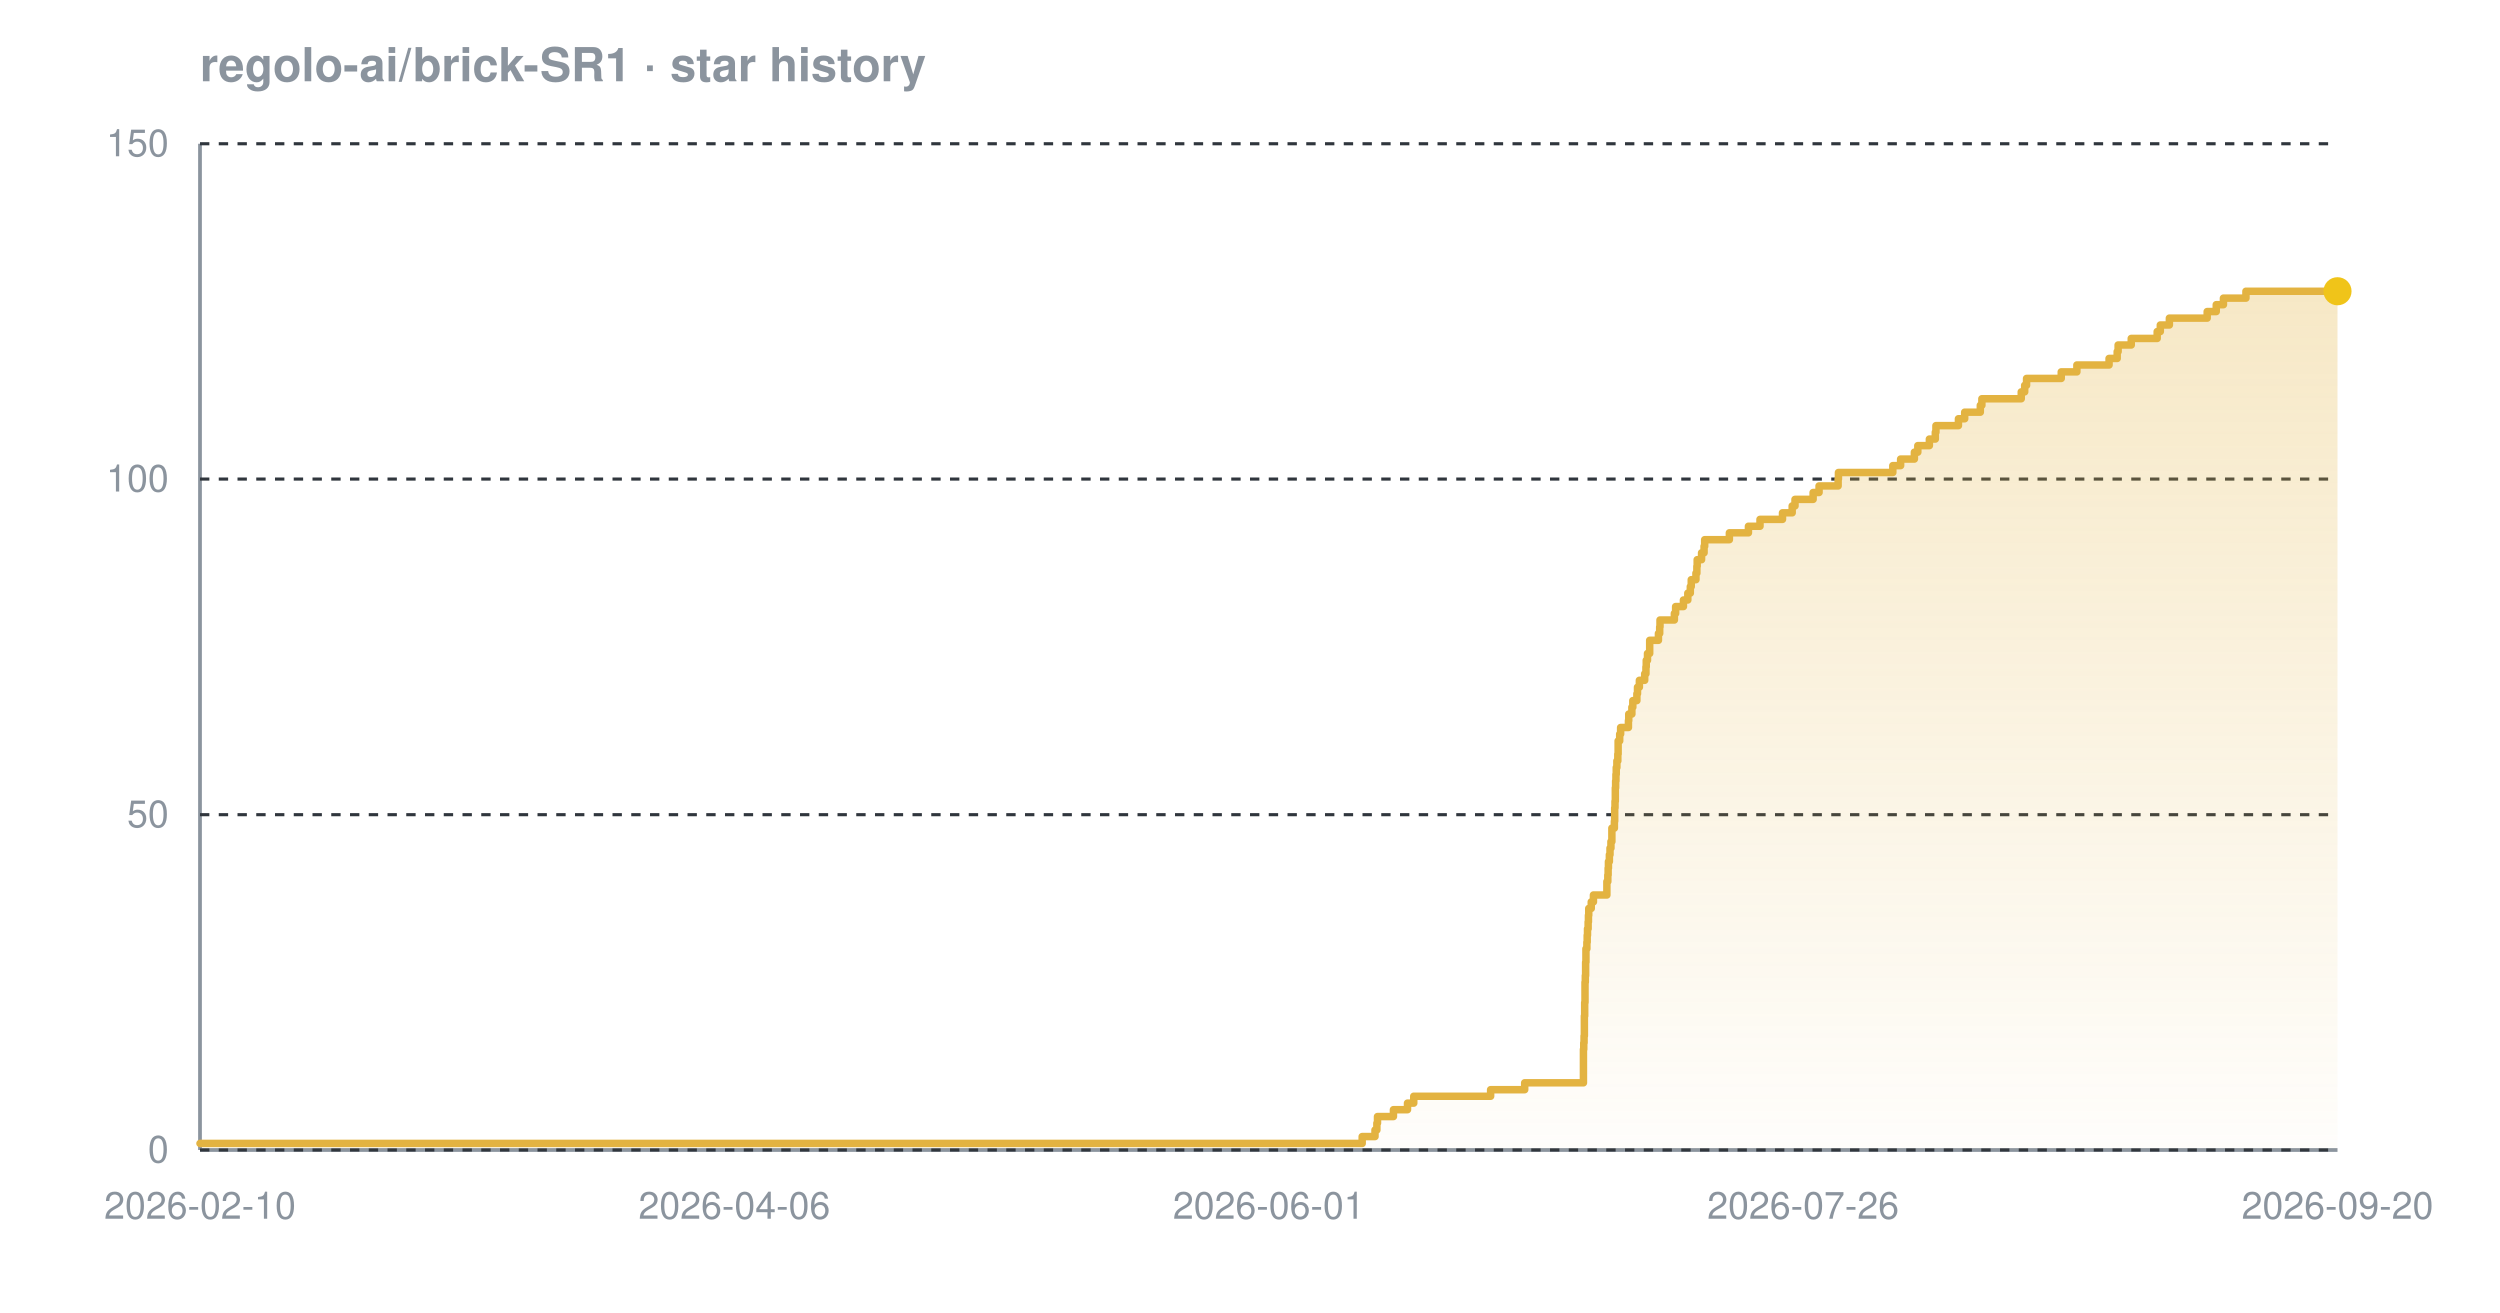
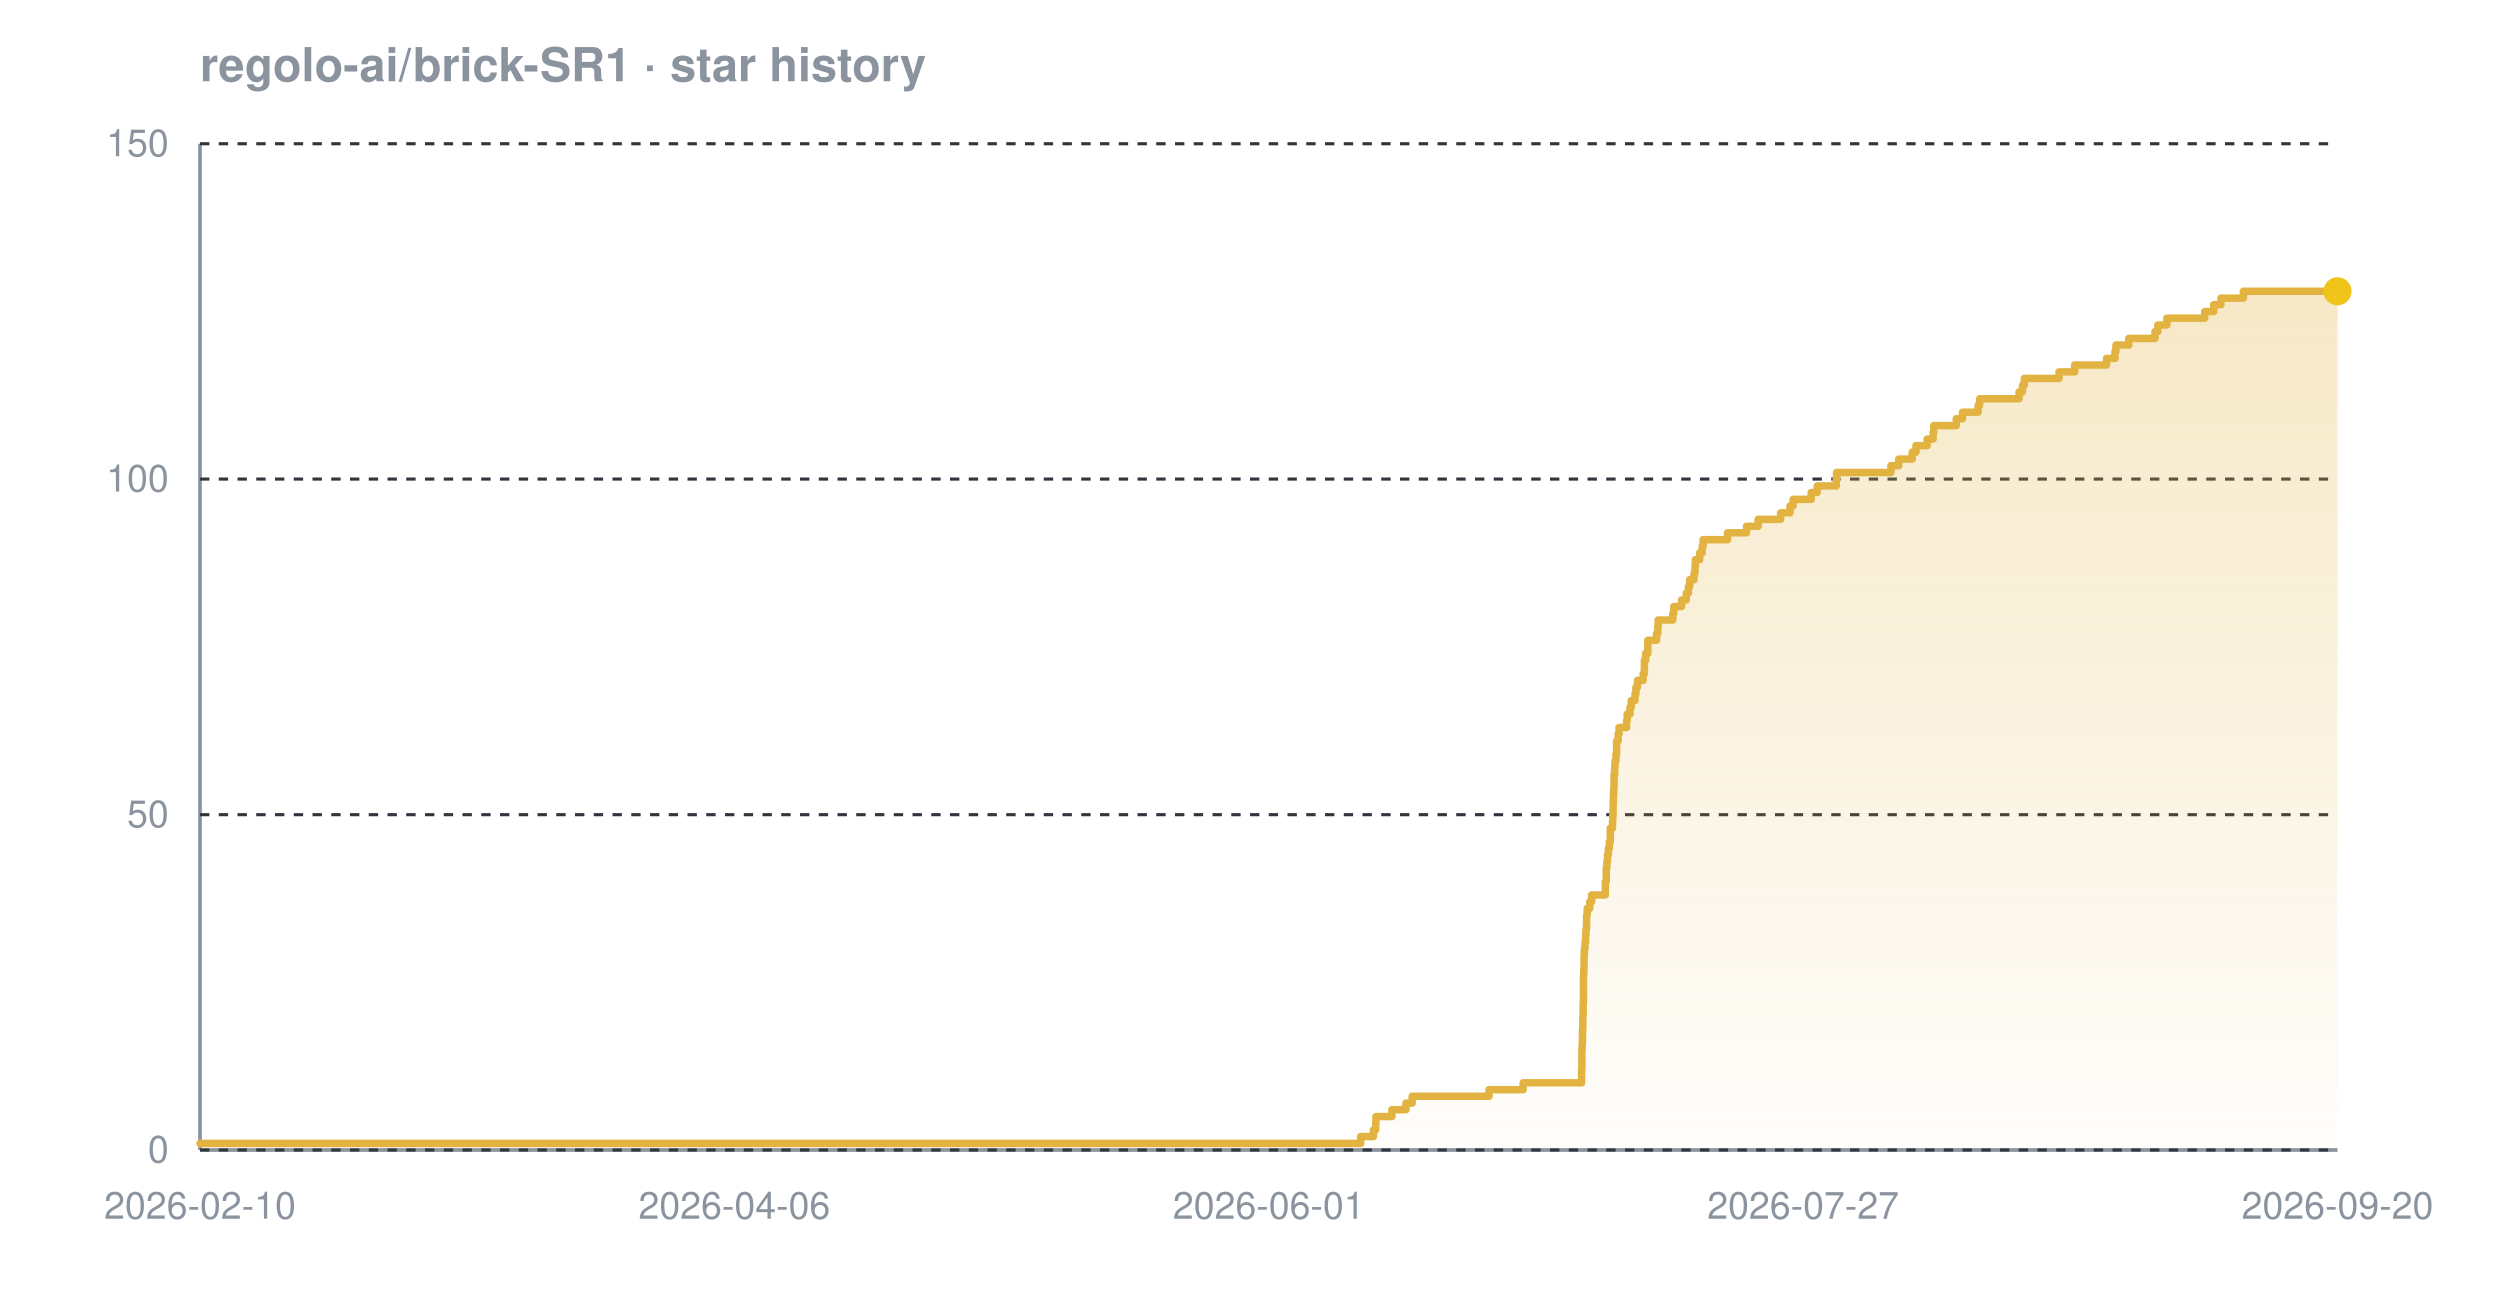
<svg xmlns="http://www.w3.org/2000/svg" width="800" height="420" viewBox="0 0 800 420" font-family="-apple-system,BlinkMacSystemFont,'Segoe UI',Helvetica,Arial,sans-serif" role="img" aria-label="Star history chart for regolo-ai/brick-SR1">
  <defs>
    <linearGradient id="grad-dark" x1="0" y1="0" x2="0" y2="1">
      <stop offset="0%" stop-color="#e3b341" stop-opacity="0.30" />
      <stop offset="100%" stop-color="#e3b341" stop-opacity="0.02" />
    </linearGradient>
  </defs>
  <text x="64" y="26" font-size="15" font-weight="600" fill="#8b949e">regolo-ai/brick-SR1 · star history</text>
  <line x1="64" y1="368" x2="748" y2="368" stroke="#8b949e" stroke-width="1.2" />
  <line x1="64" y1="46" x2="64" y2="368" stroke="#8b949e" stroke-width="1.2" />
  <line x1="64" y1="368.0" x2="748" y2="368.0" stroke="#30363d" stroke-width="1" stroke-dasharray="3 3" />
  <line x1="64" y1="260.7" x2="748" y2="260.7" stroke="#30363d" stroke-width="1" stroke-dasharray="3 3" />
  <line x1="64" y1="153.3" x2="748" y2="153.3" stroke="#30363d" stroke-width="1" stroke-dasharray="3 3" />
  <line x1="64" y1="46.0" x2="748" y2="46.0" stroke="#30363d" stroke-width="1" stroke-dasharray="3 3" />
-   <path d="M 64.0 365.9 L 435.9 365.9 L 435.9 363.7 L 440.0 363.7 L 440.0 361.6 L 440.6 361.6 L 440.6 359.4 L 440.8 359.4 L 440.8 357.3 L 445.9 357.3 L 445.9 355.1 L 450.4 355.1 L 450.4 353.0 L 452.4 353.0 L 452.4 350.8 L 477.0 350.8 L 477.0 348.7 L 487.9 348.7 L 487.9 346.5 L 506.7 346.5 L 506.7 344.4 L 506.7 344.4 L 506.7 342.2 L 506.7 342.2 L 506.7 340.1 L 506.7 340.1 L 506.7 337.9 L 506.7 337.9 L 506.7 335.8 L 506.8 335.8 L 506.8 333.7 L 506.9 333.7 L 506.9 331.5 L 507.0 331.5 L 507.0 329.4 L 507.0 329.4 L 507.0 327.2 L 507.0 327.2 L 507.0 325.1 L 507.1 325.1 L 507.1 322.9 L 507.1 322.9 L 507.1 320.8 L 507.2 320.8 L 507.2 318.6 L 507.2 318.6 L 507.2 316.5 L 507.2 316.5 L 507.2 314.3 L 507.3 314.3 L 507.3 312.2 L 507.4 312.2 L 507.4 310.0 L 507.4 310.0 L 507.4 307.9 L 507.5 307.9 L 507.5 305.7 L 507.5 305.7 L 507.5 303.6 L 507.8 303.6 L 507.8 301.5 L 507.9 301.5 L 507.9 299.3 L 508.0 299.3 L 508.0 297.2 L 508.2 297.2 L 508.2 295.0 L 508.3 295.0 L 508.3 292.9 L 508.4 292.9 L 508.4 290.7 L 509.2 290.7 L 509.2 288.6 L 509.9 288.6 L 509.9 286.4 L 514.2 286.4 L 514.2 284.3 L 514.2 284.3 L 514.2 282.1 L 514.5 282.1 L 514.5 280.0 L 514.6 280.0 L 514.6 277.8 L 514.7 277.8 L 514.7 275.7 L 515.0 275.7 L 515.0 273.5 L 515.2 273.5 L 515.2 271.4 L 515.5 271.4 L 515.5 269.3 L 515.8 269.3 L 515.8 267.1 L 515.8 267.1 L 515.8 265.0 L 516.6 265.0 L 516.6 262.8 L 516.7 262.8 L 516.7 260.7 L 516.7 260.7 L 516.7 258.5 L 516.8 258.5 L 516.8 256.4 L 516.9 256.4 L 516.9 254.2 L 516.9 254.2 L 516.9 252.1 L 517.0 252.1 L 517.0 249.9 L 517.1 249.9 L 517.1 247.8 L 517.2 247.8 L 517.2 245.6 L 517.4 245.6 L 517.4 243.5 L 517.7 243.5 L 517.7 241.3 L 517.8 241.3 L 517.8 239.2 L 517.8 239.2 L 517.8 237.1 L 518.3 237.1 L 518.3 234.9 L 518.6 234.9 L 518.6 232.8 L 521.1 232.8 L 521.1 230.6 L 521.2 230.6 L 521.2 228.5 L 522.2 228.5 L 522.2 226.3 L 522.5 226.3 L 522.5 224.2 L 523.8 224.2 L 523.8 222.0 L 524.0 222.0 L 524.0 219.9 L 524.6 219.9 L 524.6 217.7 L 526.3 217.7 L 526.3 215.6 L 526.7 215.6 L 526.7 213.4 L 526.8 213.4 L 526.8 211.3 L 527.2 211.3 L 527.2 209.1 L 527.9 209.1 L 527.9 207.0 L 527.9 207.0 L 527.9 204.9 L 530.7 204.9 L 530.7 202.7 L 531.1 202.7 L 531.1 200.6 L 531.2 200.6 L 531.2 198.4 L 535.8 198.4 L 535.8 196.3 L 536.2 196.3 L 536.2 194.1 L 538.7 194.1 L 538.7 192.0 L 540.1 192.0 L 540.1 189.8 L 540.9 189.8 L 540.9 187.7 L 541.2 187.7 L 541.2 185.5 L 542.7 185.5 L 542.7 183.4 L 543.0 183.4 L 543.0 181.2 L 543.1 181.2 L 543.1 179.1 L 544.5 179.1 L 544.5 176.9 L 545.3 176.9 L 545.3 174.8 L 545.5 174.8 L 545.5 172.7 L 553.4 172.7 L 553.4 170.5 L 559.5 170.5 L 559.5 168.4 L 563.2 168.4 L 563.2 166.2 L 570.4 166.2 L 570.4 164.1 L 573.5 164.1 L 573.5 161.9 L 574.4 161.9 L 574.4 159.8 L 580.2 159.8 L 580.2 157.6 L 582.1 157.6 L 582.1 155.5 L 588.2 155.5 L 588.2 153.3 L 588.3 153.3 L 588.3 151.2 L 605.7 151.2 L 605.7 149.0 L 608.2 149.0 L 608.2 146.9 L 612.6 146.9 L 612.6 144.7 L 613.7 144.7 L 613.7 142.6 L 617.4 142.6 L 617.4 140.5 L 619.3 140.5 L 619.3 138.3 L 619.5 138.3 L 619.5 136.2 L 626.7 136.2 L 626.7 134.0 L 628.7 134.0 L 628.7 131.9 L 633.7 131.9 L 633.7 129.7 L 634.2 129.7 L 634.2 127.6 L 646.8 127.6 L 646.8 125.4 L 647.9 125.4 L 647.9 123.3 L 648.5 123.3 L 648.5 121.1 L 659.6 121.1 L 659.6 119.0 L 664.6 119.0 L 664.6 116.8 L 674.9 116.8 L 674.9 114.7 L 677.5 114.7 L 677.5 112.5 L 677.8 112.5 L 677.8 110.4 L 682.0 110.4 L 682.0 108.3 L 690.3 108.3 L 690.3 106.1 L 691.3 106.1 L 691.3 104.0 L 694.2 104.0 L 694.2 101.8 L 706.3 101.8 L 706.3 99.7 L 709.2 99.7 L 709.2 97.5 L 711.5 97.5 L 711.5 95.4 L 718.7 95.4 L 718.7 93.2 L 748.0 93.2 L 748.0 93.2 L 748.0 368.0 L 64.0 368.0 Z" fill="url(#grad-dark)" />
-   <path d="M 64.0 365.9 L 435.9 365.9 L 435.9 363.7 L 440.0 363.7 L 440.0 361.6 L 440.6 361.6 L 440.6 359.4 L 440.8 359.4 L 440.8 357.3 L 445.9 357.3 L 445.9 355.1 L 450.4 355.1 L 450.4 353.0 L 452.4 353.0 L 452.4 350.8 L 477.0 350.8 L 477.0 348.7 L 487.9 348.7 L 487.9 346.5 L 506.7 346.5 L 506.7 344.4 L 506.7 344.4 L 506.7 342.2 L 506.7 342.2 L 506.7 340.1 L 506.7 340.1 L 506.7 337.9 L 506.7 337.9 L 506.7 335.8 L 506.8 335.8 L 506.8 333.7 L 506.9 333.7 L 506.9 331.5 L 507.0 331.5 L 507.0 329.4 L 507.0 329.4 L 507.0 327.2 L 507.0 327.2 L 507.0 325.1 L 507.1 325.1 L 507.1 322.9 L 507.1 322.9 L 507.1 320.8 L 507.2 320.8 L 507.2 318.6 L 507.2 318.6 L 507.2 316.5 L 507.2 316.5 L 507.2 314.3 L 507.3 314.3 L 507.3 312.2 L 507.4 312.2 L 507.4 310.0 L 507.4 310.0 L 507.4 307.9 L 507.5 307.9 L 507.5 305.7 L 507.5 305.7 L 507.5 303.6 L 507.8 303.6 L 507.8 301.5 L 507.9 301.5 L 507.9 299.3 L 508.0 299.3 L 508.0 297.2 L 508.2 297.2 L 508.2 295.0 L 508.3 295.0 L 508.3 292.9 L 508.4 292.9 L 508.4 290.7 L 509.2 290.7 L 509.2 288.6 L 509.9 288.6 L 509.9 286.4 L 514.2 286.4 L 514.2 284.3 L 514.2 284.3 L 514.2 282.1 L 514.5 282.1 L 514.5 280.0 L 514.6 280.0 L 514.6 277.8 L 514.7 277.8 L 514.7 275.7 L 515.0 275.7 L 515.0 273.5 L 515.2 273.5 L 515.2 271.4 L 515.5 271.4 L 515.5 269.3 L 515.8 269.3 L 515.8 267.1 L 515.8 267.1 L 515.8 265.0 L 516.6 265.0 L 516.6 262.8 L 516.7 262.8 L 516.7 260.7 L 516.7 260.7 L 516.7 258.5 L 516.8 258.5 L 516.8 256.4 L 516.9 256.4 L 516.9 254.2 L 516.9 254.2 L 516.9 252.1 L 517.0 252.1 L 517.0 249.9 L 517.1 249.9 L 517.1 247.8 L 517.2 247.8 L 517.2 245.6 L 517.4 245.6 L 517.4 243.5 L 517.7 243.5 L 517.7 241.3 L 517.8 241.3 L 517.8 239.2 L 517.8 239.2 L 517.8 237.1 L 518.3 237.1 L 518.3 234.9 L 518.6 234.9 L 518.6 232.8 L 521.1 232.8 L 521.1 230.6 L 521.2 230.6 L 521.2 228.5 L 522.2 228.5 L 522.2 226.3 L 522.5 226.3 L 522.5 224.2 L 523.8 224.2 L 523.8 222.0 L 524.0 222.0 L 524.0 219.9 L 524.6 219.9 L 524.6 217.7 L 526.3 217.7 L 526.3 215.6 L 526.7 215.6 L 526.7 213.4 L 526.8 213.4 L 526.8 211.3 L 527.2 211.3 L 527.2 209.1 L 527.9 209.1 L 527.9 207.0 L 527.9 207.0 L 527.9 204.9 L 530.7 204.9 L 530.7 202.7 L 531.1 202.7 L 531.1 200.6 L 531.2 200.6 L 531.2 198.4 L 535.8 198.4 L 535.8 196.3 L 536.2 196.3 L 536.2 194.1 L 538.7 194.1 L 538.7 192.0 L 540.1 192.0 L 540.1 189.8 L 540.9 189.8 L 540.9 187.7 L 541.2 187.7 L 541.2 185.5 L 542.7 185.5 L 542.7 183.4 L 543.0 183.4 L 543.0 181.2 L 543.1 181.2 L 543.1 179.1 L 544.5 179.1 L 544.5 176.9 L 545.3 176.9 L 545.3 174.8 L 545.5 174.8 L 545.5 172.7 L 553.4 172.7 L 553.4 170.5 L 559.5 170.5 L 559.5 168.4 L 563.2 168.4 L 563.2 166.2 L 570.4 166.2 L 570.4 164.1 L 573.5 164.1 L 573.5 161.9 L 574.4 161.9 L 574.4 159.8 L 580.2 159.8 L 580.2 157.6 L 582.1 157.6 L 582.1 155.5 L 588.2 155.5 L 588.2 153.3 L 588.3 153.3 L 588.3 151.2 L 605.7 151.2 L 605.7 149.0 L 608.2 149.0 L 608.2 146.9 L 612.6 146.9 L 612.6 144.7 L 613.7 144.7 L 613.7 142.6 L 617.4 142.6 L 617.4 140.5 L 619.3 140.5 L 619.3 138.3 L 619.5 138.3 L 619.5 136.2 L 626.7 136.2 L 626.7 134.0 L 628.7 134.0 L 628.7 131.9 L 633.7 131.9 L 633.7 129.7 L 634.2 129.7 L 634.2 127.6 L 646.8 127.6 L 646.8 125.4 L 647.9 125.4 L 647.9 123.3 L 648.5 123.3 L 648.5 121.1 L 659.6 121.1 L 659.6 119.0 L 664.6 119.0 L 664.6 116.8 L 674.9 116.8 L 674.9 114.7 L 677.5 114.7 L 677.5 112.5 L 677.8 112.5 L 677.8 110.4 L 682.0 110.4 L 682.0 108.3 L 690.3 108.3 L 690.3 106.1 L 691.3 106.1 L 691.3 104.0 L 694.2 104.0 L 694.2 101.8 L 706.3 101.8 L 706.3 99.7 L 709.2 99.7 L 709.2 97.5 L 711.5 97.5 L 711.5 95.4 L 718.7 95.4 L 718.7 93.2 L 748.0 93.2 L 748.0 93.2" fill="none" stroke="#e3b341" stroke-width="2.4" stroke-linejoin="round" stroke-linecap="round" />
+   <path d="M 64.0 365.9 L 435.4 365.9 L 435.4 363.7 L 439.5 363.7 L 439.5 361.6 L 440.2 361.6 L 440.2 359.4 L 440.3 359.4 L 440.3 357.3 L 445.4 357.3 L 445.4 355.1 L 449.9 355.1 L 449.9 353.0 L 451.9 353.0 L 451.9 350.8 L 476.5 350.8 L 476.5 348.7 L 487.4 348.7 L 487.4 346.5 L 506.1 346.5 L 506.1 344.4 L 506.1 344.4 L 506.1 342.2 L 506.2 342.2 L 506.2 340.1 L 506.2 340.1 L 506.2 337.9 L 506.2 337.9 L 506.2 335.8 L 506.3 335.8 L 506.3 333.7 L 506.4 333.7 L 506.4 331.5 L 506.4 331.5 L 506.4 329.4 L 506.5 329.4 L 506.5 327.2 L 506.5 327.2 L 506.5 325.1 L 506.6 325.1 L 506.6 322.9 L 506.6 322.9 L 506.6 320.8 L 506.7 320.8 L 506.7 318.6 L 506.7 318.6 L 506.7 316.5 L 506.7 316.5 L 506.7 314.3 L 506.7 314.3 L 506.7 312.2 L 506.8 312.2 L 506.8 310.0 L 506.9 310.0 L 506.9 307.9 L 506.9 307.9 L 506.9 305.7 L 507.0 305.7 L 507.0 303.6 L 507.2 303.6 L 507.2 301.5 L 507.4 301.5 L 507.4 299.3 L 507.5 299.3 L 507.5 297.2 L 507.7 297.2 L 507.7 295.0 L 507.7 295.0 L 507.7 292.9 L 507.9 292.9 L 507.9 290.7 L 508.7 290.7 L 508.7 288.6 L 509.3 288.6 L 509.3 286.4 L 513.7 286.4 L 513.7 284.3 L 513.7 284.3 L 513.7 282.1 L 514.0 282.1 L 514.0 280.0 L 514.0 280.0 L 514.0 277.8 L 514.2 277.8 L 514.2 275.7 L 514.4 275.7 L 514.4 273.5 L 514.7 273.5 L 514.7 271.4 L 515.0 271.4 L 515.0 269.3 L 515.3 269.3 L 515.3 267.1 L 515.3 267.1 L 515.3 265.0 L 516.0 265.0 L 516.0 262.8 L 516.1 262.8 L 516.1 260.7 L 516.2 260.7 L 516.2 258.5 L 516.2 258.5 L 516.2 256.4 L 516.3 256.4 L 516.3 254.2 L 516.4 254.2 L 516.4 252.1 L 516.5 252.1 L 516.5 249.9 L 516.5 249.9 L 516.5 247.8 L 516.7 247.8 L 516.7 245.6 L 516.8 245.6 L 516.8 243.5 L 517.1 243.5 L 517.1 241.3 L 517.3 241.3 L 517.3 239.2 L 517.3 239.2 L 517.3 237.1 L 517.8 237.1 L 517.8 234.9 L 518.1 234.9 L 518.1 232.8 L 520.5 232.8 L 520.5 230.6 L 520.7 230.6 L 520.7 228.5 L 521.6 228.5 L 521.6 226.3 L 522.0 226.3 L 522.0 224.2 L 523.2 224.2 L 523.2 222.0 L 523.5 222.0 L 523.5 219.9 L 524.0 219.9 L 524.0 217.7 L 525.8 217.7 L 525.8 215.6 L 526.2 215.6 L 526.2 213.4 L 526.2 213.4 L 526.2 211.3 L 526.6 211.3 L 526.6 209.1 L 527.3 209.1 L 527.3 207.0 L 527.3 207.0 L 527.3 204.9 L 530.1 204.9 L 530.1 202.7 L 530.5 202.7 L 530.5 200.6 L 530.6 200.6 L 530.6 198.4 L 535.3 198.4 L 535.3 196.3 L 535.6 196.3 L 535.6 194.1 L 538.1 194.1 L 538.1 192.0 L 539.6 192.0 L 539.6 189.8 L 540.3 189.8 L 540.3 187.7 L 540.7 187.7 L 540.7 185.5 L 542.1 185.5 L 542.1 183.4 L 542.4 183.4 L 542.4 181.2 L 542.5 181.2 L 542.5 179.1 L 543.9 179.1 L 543.9 176.9 L 544.7 176.9 L 544.7 174.8 L 545.0 174.8 L 545.0 172.7 L 552.8 172.7 L 552.8 170.5 L 558.9 170.5 L 558.9 168.4 L 562.6 168.4 L 562.6 166.2 L 569.8 166.2 L 569.8 164.1 L 572.8 164.1 L 572.8 161.9 L 573.8 161.9 L 573.8 159.8 L 579.6 159.8 L 579.6 157.6 L 581.5 157.6 L 581.5 155.5 L 587.6 155.5 L 587.6 153.3 L 587.7 153.3 L 587.7 151.2 L 605.1 151.2 L 605.1 149.0 L 607.6 149.0 L 607.6 146.9 L 611.9 146.9 L 611.9 144.7 L 613.1 144.7 L 613.1 142.6 L 616.7 142.6 L 616.7 140.5 L 618.6 140.5 L 618.6 138.3 L 618.8 138.3 L 618.8 136.2 L 626.0 136.2 L 626.0 134.0 L 628.0 134.0 L 628.0 131.9 L 633.0 131.9 L 633.0 129.7 L 633.5 129.7 L 633.5 127.6 L 646.1 127.6 L 646.1 125.4 L 647.2 125.4 L 647.2 123.3 L 647.8 123.3 L 647.8 121.1 L 658.9 121.1 L 658.9 119.0 L 663.9 119.0 L 663.9 116.8 L 674.1 116.8 L 674.1 114.7 L 676.8 114.7 L 676.8 112.5 L 677.1 112.5 L 677.1 110.4 L 681.2 110.4 L 681.2 108.3 L 689.6 108.3 L 689.6 106.1 L 690.5 106.1 L 690.5 104.0 L 693.4 104.0 L 693.4 101.8 L 705.5 101.8 L 705.5 99.7 L 708.4 99.7 L 708.4 97.5 L 710.7 97.5 L 710.7 95.4 L 717.9 95.4 L 717.9 93.2 L 748.0 93.2 L 748.0 93.2 L 748.0 368.0 L 64.0 368.0 Z" fill="url(#grad-dark)" />
+   <path d="M 64.0 365.9 L 435.4 365.9 L 435.4 363.7 L 439.5 363.7 L 439.5 361.6 L 440.2 361.6 L 440.2 359.4 L 440.3 359.4 L 440.3 357.3 L 445.4 357.3 L 445.4 355.1 L 449.9 355.1 L 449.9 353.0 L 451.9 353.0 L 451.9 350.8 L 476.5 350.8 L 476.5 348.7 L 487.4 348.7 L 487.4 346.5 L 506.1 346.5 L 506.1 344.4 L 506.1 344.4 L 506.1 342.2 L 506.2 342.2 L 506.2 340.1 L 506.2 340.1 L 506.2 337.9 L 506.2 337.9 L 506.2 335.8 L 506.3 335.8 L 506.3 333.7 L 506.4 333.7 L 506.4 331.5 L 506.4 331.5 L 506.4 329.4 L 506.5 329.4 L 506.5 327.2 L 506.5 327.2 L 506.5 325.1 L 506.6 325.1 L 506.6 322.9 L 506.6 322.9 L 506.6 320.8 L 506.7 320.8 L 506.7 318.6 L 506.7 318.6 L 506.7 316.5 L 506.7 316.5 L 506.7 314.3 L 506.7 314.3 L 506.7 312.2 L 506.8 312.2 L 506.8 310.0 L 506.9 310.0 L 506.9 307.9 L 506.9 307.9 L 506.9 305.7 L 507.0 305.7 L 507.0 303.6 L 507.2 303.6 L 507.2 301.5 L 507.4 301.5 L 507.4 299.3 L 507.5 299.3 L 507.5 297.2 L 507.7 297.2 L 507.7 295.0 L 507.7 295.0 L 507.7 292.9 L 507.9 292.9 L 507.9 290.7 L 508.7 290.7 L 508.7 288.6 L 509.3 288.6 L 509.3 286.4 L 513.7 286.4 L 513.7 284.3 L 513.7 284.3 L 513.7 282.1 L 514.0 282.1 L 514.0 280.0 L 514.0 280.0 L 514.0 277.8 L 514.2 277.8 L 514.2 275.7 L 514.4 275.7 L 514.4 273.5 L 514.7 273.5 L 514.7 271.4 L 515.0 271.4 L 515.0 269.3 L 515.3 269.3 L 515.3 267.1 L 515.3 267.1 L 515.3 265.0 L 516.0 265.0 L 516.0 262.8 L 516.1 262.8 L 516.1 260.7 L 516.2 260.7 L 516.2 258.5 L 516.2 258.5 L 516.2 256.4 L 516.3 256.4 L 516.3 254.2 L 516.4 254.2 L 516.4 252.1 L 516.5 252.1 L 516.5 249.9 L 516.5 249.9 L 516.5 247.8 L 516.7 247.8 L 516.7 245.6 L 516.8 245.6 L 516.8 243.5 L 517.1 243.5 L 517.1 241.3 L 517.3 241.3 L 517.3 239.2 L 517.3 239.2 L 517.3 237.1 L 517.8 237.1 L 517.8 234.9 L 518.1 234.9 L 518.1 232.8 L 520.5 232.8 L 520.5 230.6 L 520.7 230.6 L 520.7 228.5 L 521.6 228.5 L 521.6 226.3 L 522.0 226.3 L 522.0 224.2 L 523.2 224.2 L 523.2 222.0 L 523.5 222.0 L 523.5 219.9 L 524.0 219.9 L 524.0 217.7 L 525.8 217.7 L 525.8 215.6 L 526.2 215.6 L 526.2 213.4 L 526.2 213.4 L 526.2 211.3 L 526.6 211.3 L 526.6 209.1 L 527.3 209.1 L 527.3 207.0 L 527.3 207.0 L 527.3 204.9 L 530.1 204.9 L 530.1 202.7 L 530.5 202.7 L 530.5 200.6 L 530.6 200.6 L 530.6 198.4 L 535.3 198.4 L 535.3 196.3 L 535.6 196.3 L 535.6 194.1 L 538.1 194.1 L 538.1 192.0 L 539.6 192.0 L 539.6 189.8 L 540.3 189.8 L 540.3 187.7 L 540.7 187.7 L 540.7 185.5 L 542.1 185.5 L 542.1 183.4 L 542.4 183.4 L 542.4 181.2 L 542.5 181.2 L 542.5 179.1 L 543.9 179.1 L 543.9 176.9 L 544.7 176.9 L 544.7 174.8 L 545.0 174.8 L 545.0 172.7 L 552.8 172.7 L 552.8 170.5 L 558.9 170.5 L 558.9 168.4 L 562.6 168.4 L 562.6 166.2 L 569.8 166.2 L 569.8 164.1 L 572.8 164.1 L 572.8 161.9 L 573.8 161.9 L 573.8 159.8 L 579.6 159.8 L 579.6 157.6 L 581.5 157.6 L 581.5 155.5 L 587.6 155.5 L 587.6 153.3 L 587.7 153.3 L 587.7 151.2 L 605.1 151.2 L 605.1 149.0 L 607.6 149.0 L 607.6 146.9 L 611.9 146.9 L 611.9 144.7 L 613.1 144.7 L 613.1 142.6 L 616.7 142.6 L 616.7 140.5 L 618.6 140.5 L 618.6 138.3 L 618.8 138.3 L 618.8 136.2 L 626.0 136.2 L 626.0 134.0 L 628.0 134.0 L 628.0 131.9 L 633.0 131.9 L 633.0 129.7 L 633.5 129.7 L 633.5 127.6 L 646.1 127.6 L 646.1 125.4 L 647.2 125.4 L 647.2 123.3 L 647.8 123.3 L 647.8 121.1 L 658.9 121.1 L 658.9 119.0 L 663.9 119.0 L 663.9 116.8 L 674.1 116.8 L 674.1 114.7 L 676.8 114.7 L 676.8 112.5 L 677.1 112.5 L 677.1 110.4 L 681.2 110.4 L 681.2 108.3 L 689.6 108.3 L 689.6 106.1 L 690.5 106.1 L 690.5 104.0 L 693.4 104.0 L 693.4 101.8 L 705.5 101.8 L 705.5 99.7 L 708.4 99.7 L 708.4 97.5 L 710.7 97.5 L 710.7 95.4 L 717.9 95.4 L 717.9 93.2 L 748.0 93.2 L 748.0 93.2" fill="none" stroke="#e3b341" stroke-width="2.4" stroke-linejoin="round" stroke-linecap="round" />
  <circle cx="748.0" cy="93.2" r="4.5" fill="#f0c419" />
  <text x="54" y="372.0" text-anchor="end" font-size="12" fill="#8b949e">0</text>
  <text x="54" y="264.7" text-anchor="end" font-size="12" fill="#8b949e">50</text>
  <text x="54" y="157.3" text-anchor="end" font-size="12" fill="#8b949e">100</text>
  <text x="54" y="50.0" text-anchor="end" font-size="12" fill="#8b949e">150</text>
  <text x="64.0" y="390" text-anchor="middle" font-size="12" fill="#8b949e">2026-02-10</text>
  <text x="235.0" y="390" text-anchor="middle" font-size="12" fill="#8b949e">2026-04-06</text>
  <text x="406.0" y="390" text-anchor="middle" font-size="12" fill="#8b949e">2026-06-01</text>
-   <text x="577.0" y="390" text-anchor="middle" font-size="12" fill="#8b949e">2026-07-26</text>
+   <text x="577.0" y="390" text-anchor="middle" font-size="12" fill="#8b949e">2026-07-27</text>
  <text x="748.0" y="390" text-anchor="middle" font-size="12" fill="#8b949e">2026-09-20</text>
</svg>
